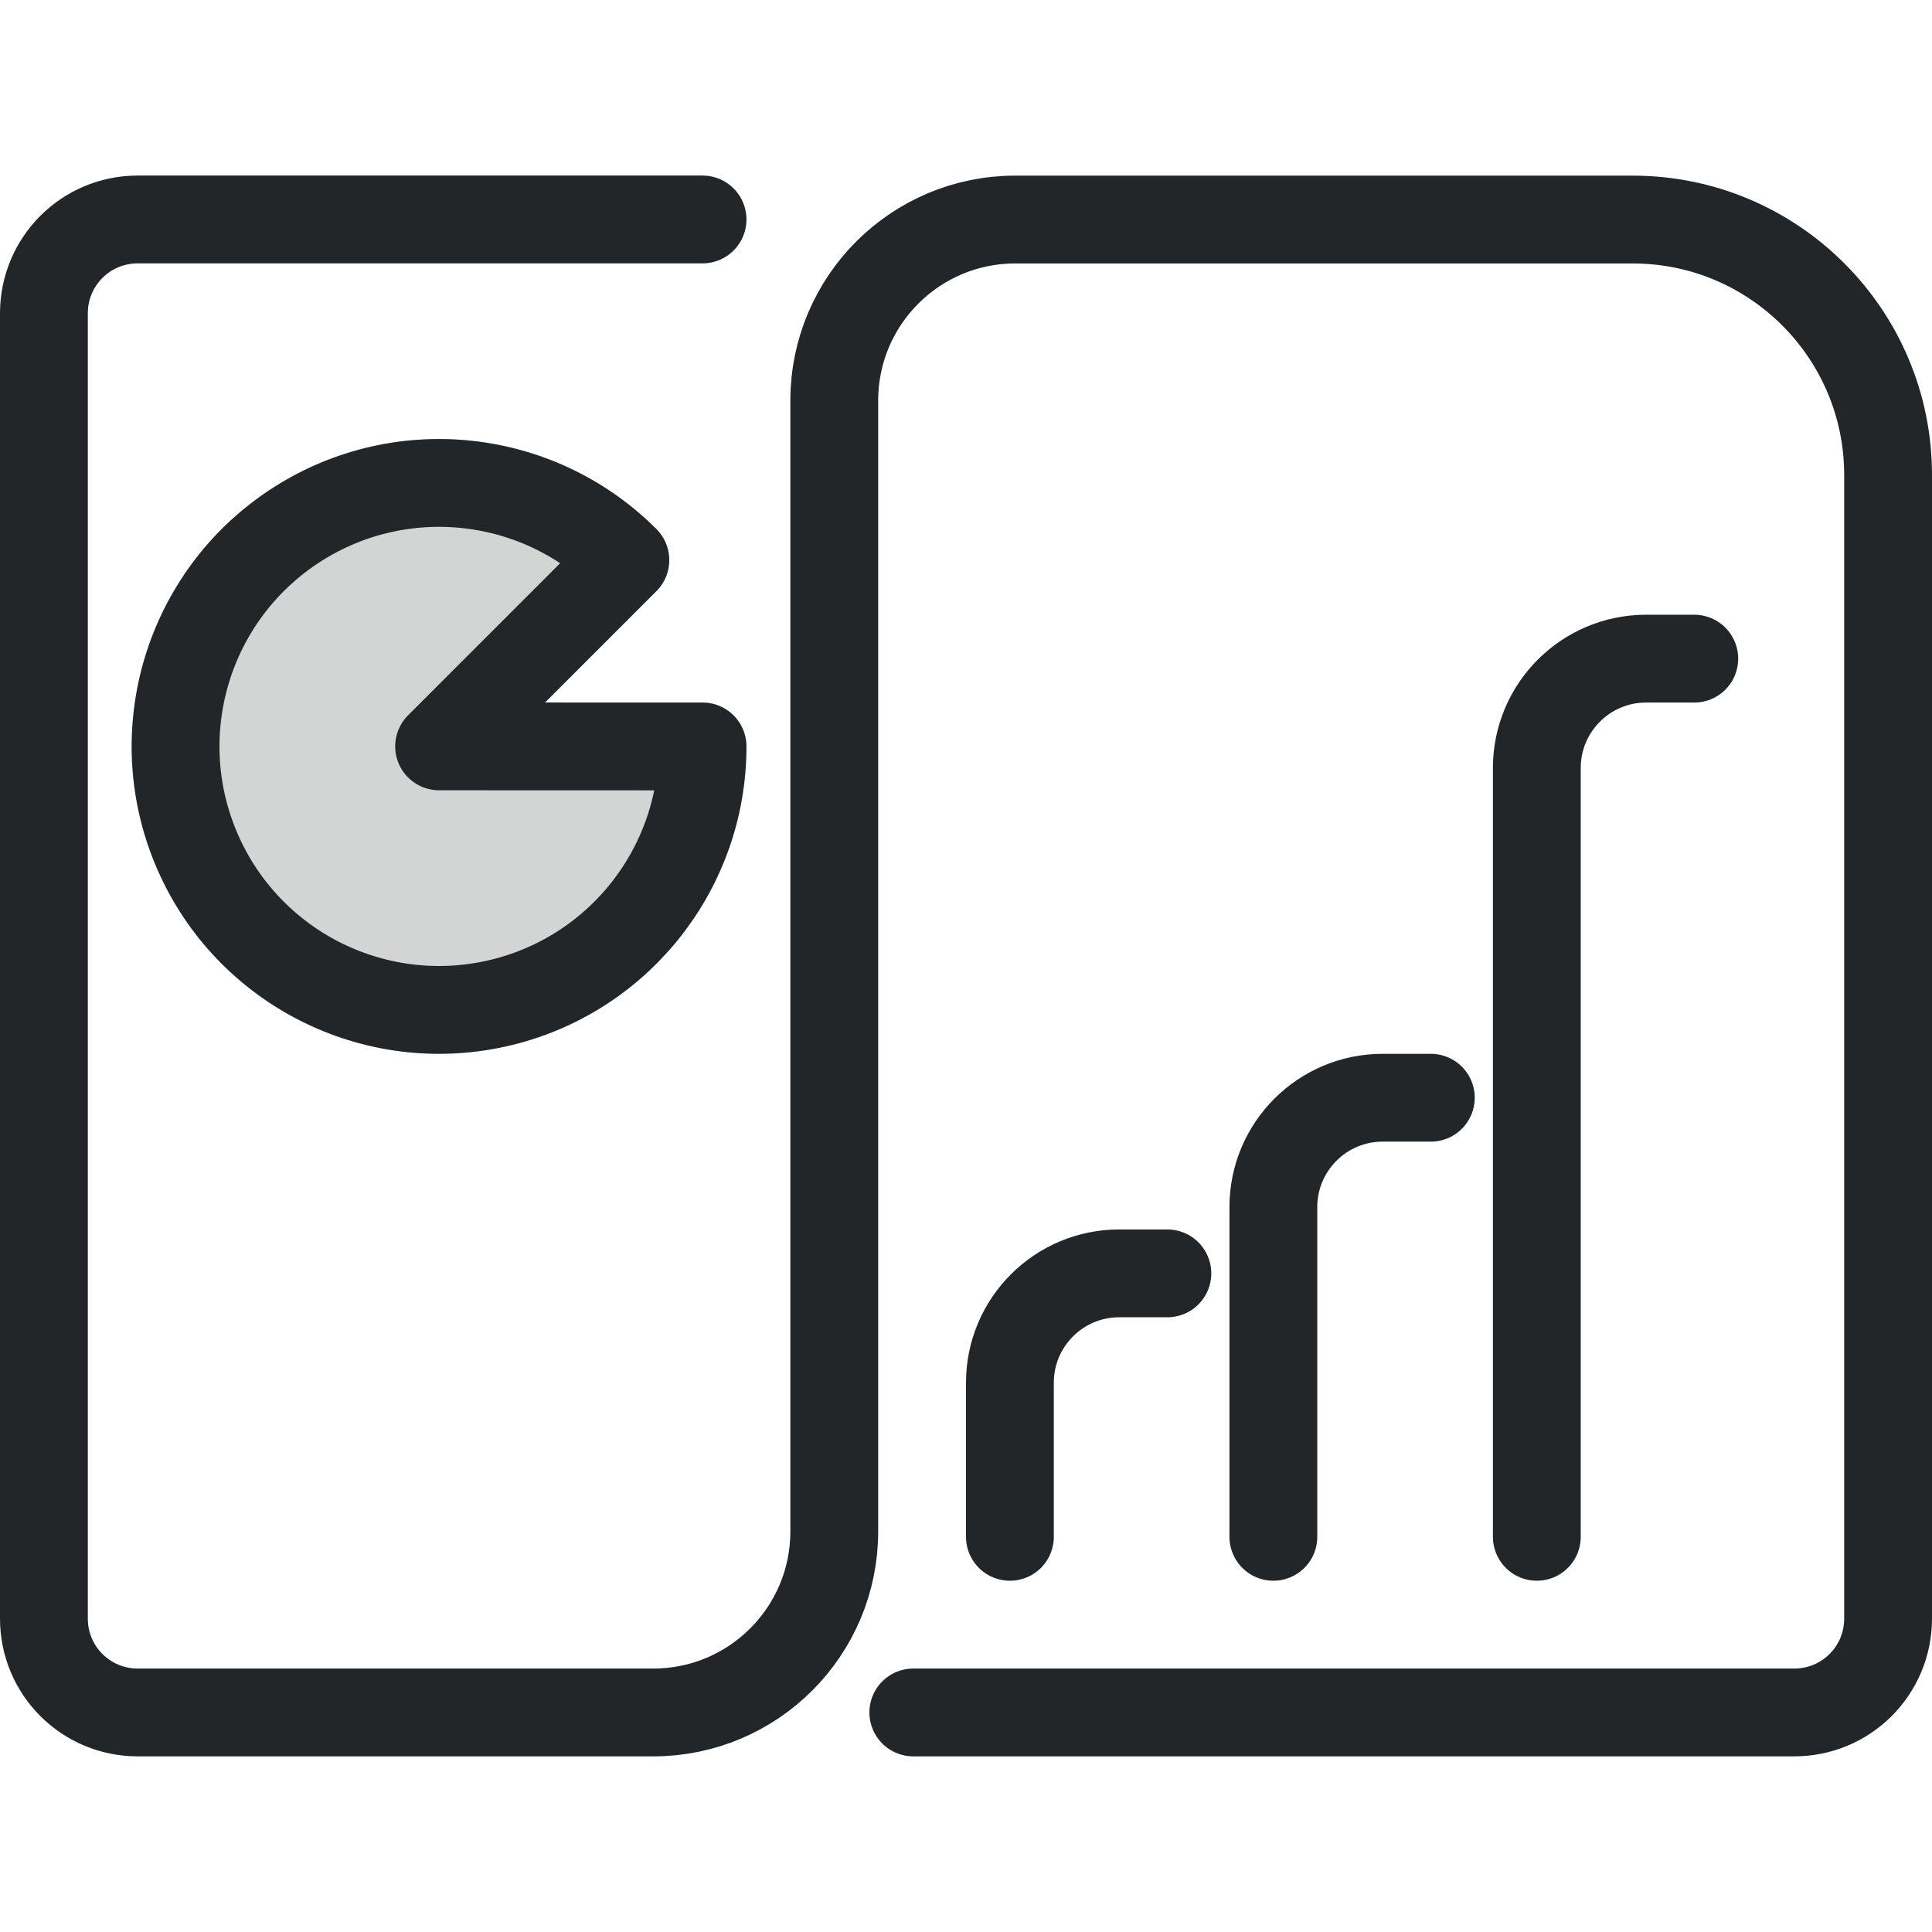
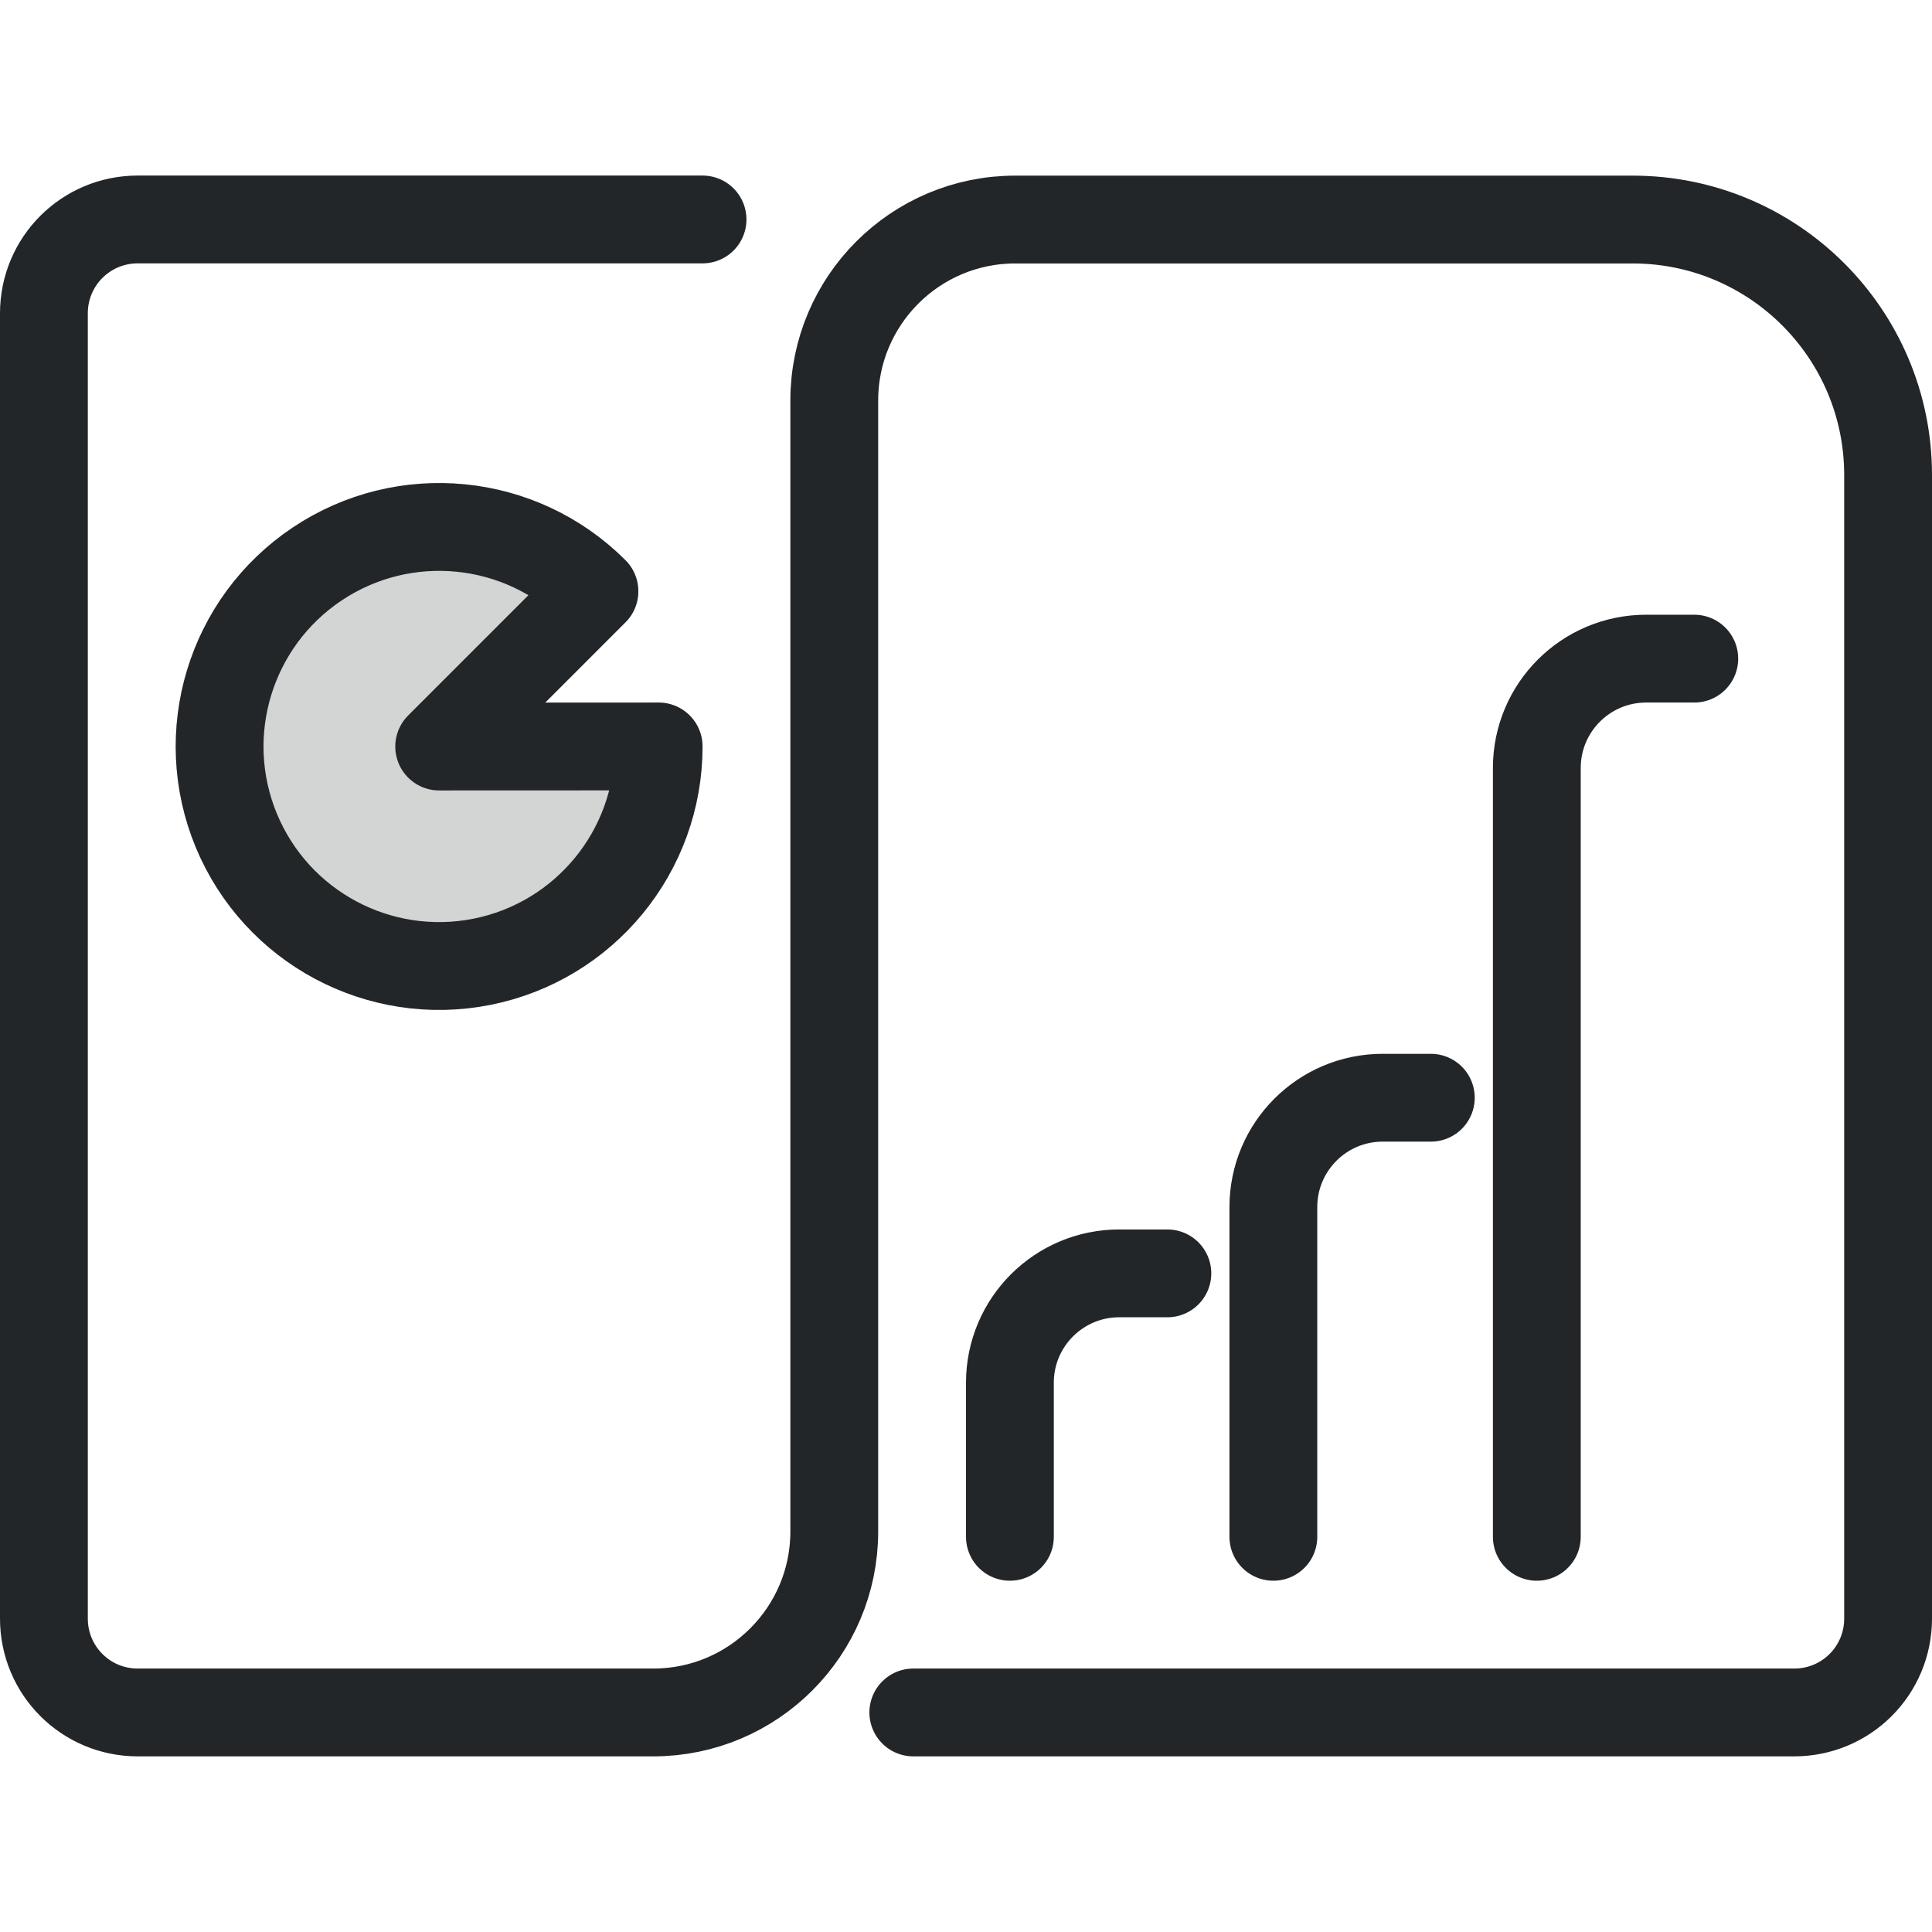
<svg xmlns="http://www.w3.org/2000/svg" width="22" height="22" viewBox="0 0 22 22" version="1.1" xml:space="preserve">
  <defs>
    <style id="current-color-scheme" type="text/css">
     .ColorScheme-Text { color:#232629; }
     .ColorScheme-Highlight { color:#3daee9; }
   </style>
    <style id="current-color-scheme" type="text/css">.ColorScheme-Text { color:#232629; }</style>
    <style type="text/css">
     .ColorScheme-Text { color:#232629; }
     .ColorScheme-Highlight { color:#3daee9; }
   </style>
    <style type="text/css">.ColorScheme-Text { color:#232629; }</style>
    <style type="text/css">
     .ColorScheme-Text { color:#232629; }
     .ColorScheme-Highlight { color:#3daee9; }
   </style>
    <style type="text/css">.ColorScheme-Text { color:#232629; }
     .ColorScheme-Highlight { color:#3daee9; }</style>
    <style type="text/css">.ColorScheme-Text { color:#232629; }</style>
    <style type="text/css">
     .ColorScheme-Text { color:#232629; }
     .ColorScheme-Highlight { color:#3daee9; }
   </style>
    <style type="text/css">
     .ColorScheme-Text { color:#232629; }
     .ColorScheme-Highlight { color:#3daee9; }
   </style>
    <style type="text/css">.ColorScheme-Text { color:#232629; }</style>
    <style type="text/css">.ColorScheme-Text { color:#232629; }</style>
    <style type="text/css">
     .ColorScheme-Text { color:#232629; }
     .ColorScheme-Highlight { color:#3daee9; }
   </style>
    <style type="text/css">.ColorScheme-Text { color:#232629; }
     .ColorScheme-Highlight { color:#3daee9; }</style>
    <style type="text/css">.ColorScheme-Text { color:#232629; }</style>
    <style type="text/css">
     .ColorScheme-Text { color:#232629; }
     .ColorScheme-Highlight { color:#3daee9; }
   </style>
    <style type="text/css">
     .ColorScheme-Text { color:#232629; }
     .ColorScheme-Highlight { color:#3daee9; }
   </style>
    <style type="text/css">.ColorScheme-Text { color:#232629; }</style>
    <style type="text/css">.ColorScheme-Text { color:#232629; }</style>
    <style type="text/css">.ColorScheme-Text { color:#232629; }</style>
    <style type="text/css">.ColorScheme-Text { color:#232629; }</style>
    <style type="text/css">.ColorScheme-Text { color:#232629; }</style>
    <style type="text/css">.ColorScheme-Text { color:#232629; }</style>
    <style type="text/css">.ColorScheme-Text { color:#232629; }</style>
    <style type="text/css">.ColorScheme-Text { color:#232629; }</style>
    <style type="text/css">.ColorScheme-Text { color:#232629; }</style>
    <style type="text/css">.ColorScheme-Text { color:#232629; }</style>
    <style type="text/css">.ColorScheme-Text { color:#232629; }</style>
    <style type="text/css">.ColorScheme-Text { color:#232629; }</style>
    <style type="text/css">.ColorScheme-Text { color:#232629; }</style>
    <style type="text/css">.ColorScheme-Text { color:#232629; }</style>
    <style type="text/css">.ColorScheme-Text { color:#232629; }</style>
    <style type="text/css">.ColorScheme-Text { color:#232629; }</style>
    <style type="text/css">.ColorScheme-Text { color:#232629; }</style>
    <style type="text/css">.ColorScheme-Text { color:#232629; }</style>
    <style type="text/css">
     .ColorScheme-Text { color:#232629; }
     .ColorScheme-Highlight { color:#3daee9; }
   </style>
    <style type="text/css">.ColorScheme-Text { color:#232629; }
     .ColorScheme-Highlight { color:#3daee9; }</style>
    <style type="text/css">.ColorScheme-Text { color:#232629; }
     .ColorScheme-Highlight { color:#3daee9; }</style>
    <style type="text/css">
     .ColorScheme-Text { color:#232629; }
     .ColorScheme-Highlight { color:#3daee9; }
   </style>
    <style type="text/css">.ColorScheme-Text { color:#232629; }
     .ColorScheme-Highlight { color:#3daee9; }</style>
    <style type="text/css">.ColorScheme-Text { color:#232629; }
     .ColorScheme-Highlight { color:#3daee9; }</style>
    <style type="text/css">
     .ColorScheme-Text { color:#232629; }
     .ColorScheme-Highlight { color:#3daee9; }
   </style>
    <style type="text/css">.ColorScheme-Text { color:#232629; }
     .ColorScheme-Highlight { color:#3daee9; }</style>
    <style type="text/css">.ColorScheme-Text { color:#232629; }</style>
    <style type="text/css">
     .ColorScheme-Text { color:#232629; }
     .ColorScheme-Highlight { color:#3daee9; }
   </style>
    <style type="text/css">
     .ColorScheme-Text { color:#232629; }
     .ColorScheme-Highlight { color:#3daee9; }
   </style>
    <style type="text/css">.ColorScheme-Text { color:#232629; }</style>
    <style type="text/css">.ColorScheme-Text { color:#232629; }</style>
    <style type="text/css">
     .ColorScheme-Text { color:#232629; }
     .ColorScheme-Highlight { color:#3daee9; }
   </style>
    <style type="text/css">.ColorScheme-Text { color:#232629; }
     .ColorScheme-Highlight { color:#3daee9; }</style>
    <style type="text/css">.ColorScheme-Text { color:#232629; }</style>
    <style type="text/css">
     .ColorScheme-Text { color:#232629; }
     .ColorScheme-Highlight { color:#3daee9; }
   </style>
    <style type="text/css">
     .ColorScheme-Text { color:#232629; }
     .ColorScheme-Highlight { color:#3daee9; }
   </style>
    <style type="text/css">.ColorScheme-Text { color:#232629; }</style>
    <style type="text/css">.ColorScheme-Text { color:#232629; }</style>
    <style type="text/css">.ColorScheme-Text { color:#232629; }</style>
    <style type="text/css">.ColorScheme-Text { color:#232629; }</style>
    <style type="text/css">.ColorScheme-Text { color:#232629; }</style>
    <style type="text/css">.ColorScheme-Text { color:#232629; }</style>
    <style type="text/css">.ColorScheme-Text { color:#232629; }</style>
    <style type="text/css">.ColorScheme-Text { color:#232629; }</style>
    <style type="text/css">
     .ColorScheme-Text { color:#232629; }
     .ColorScheme-Highlight { color:#3daee9; }
   </style>
    <style type="text/css">.ColorScheme-Text { color:#232629; }</style>
    <style type="text/css">.ColorScheme-Text { color:#232629; }</style>
    <style type="text/css">.ColorScheme-Text { color:#232629; }</style>
    <style type="text/css">.ColorScheme-Text { color:#232629; }</style>
    <style type="text/css">.ColorScheme-Text { color:#232629; }</style>
    <style type="text/css">
     .ColorScheme-Text { color:#232629; }
     .ColorScheme-Highlight { color:#3daee9; }
   </style>
    <style type="text/css">
     .ColorScheme-Text { color:#232629; }
     .ColorScheme-Highlight { color:#3daee9; }
   </style>
    <style type="text/css">.ColorScheme-Text { color:#232629; }</style>
  </defs>
  <g transform="matrix(1.3529 0 0 1.3509 -.8823 -1.5263)" />
  <g transform="translate(.93832 .96386)">
    <g transform="matrix(.9969 0 0 1.001 -.72915 .21356)" style="stroke-width:1.353" />
    <g transform="translate(-.57221 .10149)">
      <g class="ColorScheme-Text" transform="translate(-1,-1)" />
    </g>
  </g>
  <path d="m10.4 19.5h10.031c.592 0 1.069-.477 1.069-1.069v-13.022a2.909 2.909 45 00-2.909-2.909h-7.03a2.061 2.061 135 00-2.061 2.061v12.878a2.061 2.061 135 01-2.061 2.061h-5.87c-.592 0-1.069-.477-1.069-1.069v-14.863c0-.592.477-1.069 1.069-1.069h6.431" style="fill:none;paint-order:markers fill stroke;stroke-dashoffset:.5;stroke-linecap:round;stroke-linejoin:round;stroke:#232629" />
-   <path d="m8 8.5a3 3 0 01-2.415 2.942 3 3 0 01-3.357-1.794 3 3 0 011.105-3.643 3 3 0 013.788.373l-2.121 2.121z" style="fill:none;paint-order:markers fill stroke;stroke-dashoffset:.5;stroke-linecap:round;stroke-linejoin:round;stroke:#232629" />
-   <path d="m8 8.5a3 3 0 01-2.415 2.942 3 3 0 01-3.357-1.794 3 3 0 011.105-3.643 3 3 0 013.788.373l-2.121 2.121z" style="fill:#232629;opacity:.2;paint-order:markers fill stroke;stroke-dashoffset:.5;stroke-linecap:round;stroke-linejoin:round;stroke:#232629" />
+   <path d="m7.5 8.5a2.5 2.5 0 01-2.012 2.452 2.5 2.5 0 01-2.797-1.495 2.5 2.5 0 01.921-3.035 2.5 2.5 0 013.157.311l-1.768 1.768z" style="fill:none;paint-order:markers fill stroke;stroke-dashoffset:.5;stroke-linecap:round;stroke-linejoin:round;stroke:#232629" />
+   <path d="m7.5 8.5a2.5 2.5 0 01-2.012 2.452 2.5 2.5 0 01-2.797-1.495 2.5 2.5 0 01.921-3.035 2.5 2.5 0 013.157.311l-1.768 1.768z" style="fill:#232629;opacity:.2;paint-order:markers fill stroke;stroke-dashoffset:.5;stroke-linecap:round;stroke-linejoin:round;stroke:#232629" />
  <path d="m11.5 17.5v-1.755a1.245 1.245 135 011.245-1.245h.548" style="fill:none;paint-order:markers fill stroke;stroke-dashoffset:.5;stroke-linecap:round;stroke-linejoin:round;stroke:#232629" />
  <path transform="translate(3)" d="m11.5 17.5v-3.755a1.245 1.245 135 011.245-1.245h.548" style="fill:none;paint-order:markers fill stroke;stroke-dashoffset:.5;stroke-linecap:round;stroke-linejoin:round;stroke:#232629" />
  <path transform="translate(6)" d="m11.5 17.5v-8.755a1.245 1.245 135 011.245-1.245h.548" style="fill:none;paint-order:markers fill stroke;stroke-dashoffset:.5;stroke-linecap:round;stroke-linejoin:round;stroke:#232629" />
</svg>
